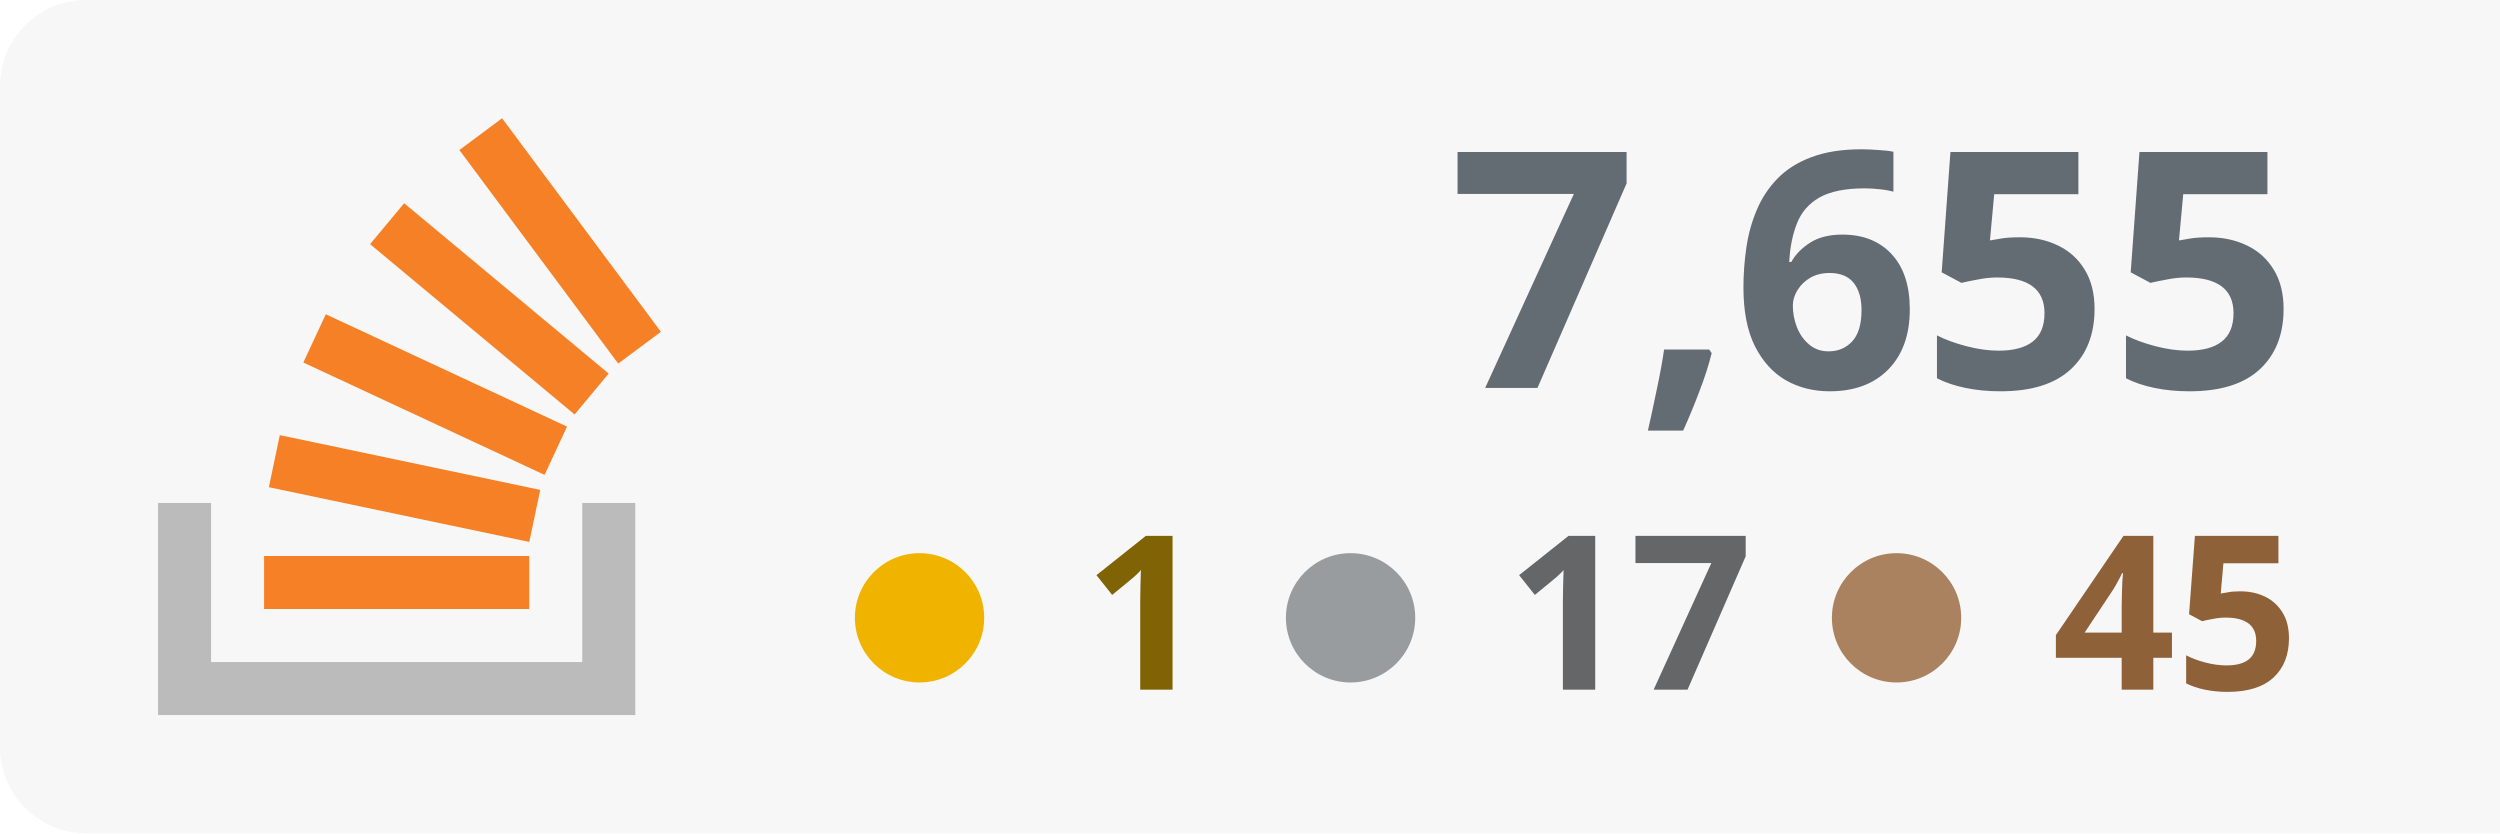
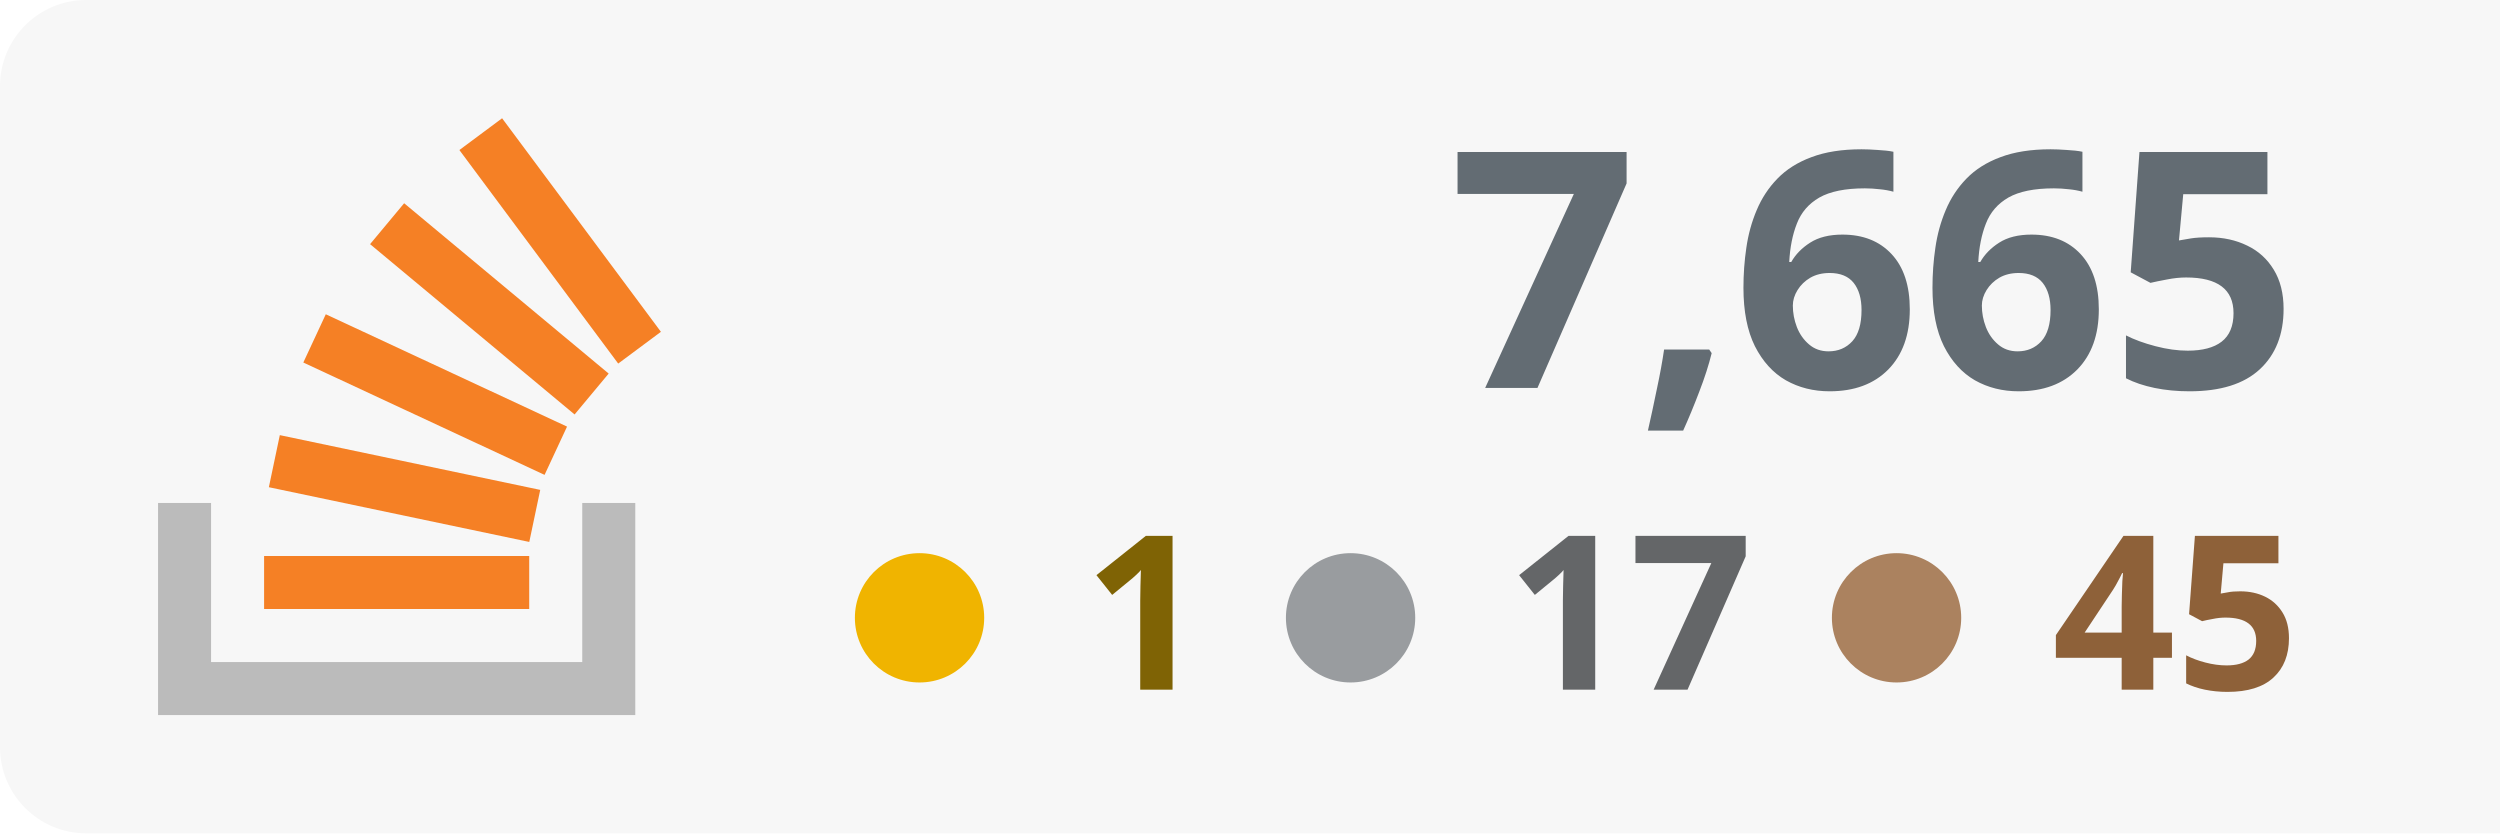
<svg xmlns="http://www.w3.org/2000/svg" width="100%" height="100%" viewBox="0 0 174 58" version="1.1" xml:space="preserve" style="fill-rule:evenodd;clip-rule:evenodd;stroke-linejoin:round;stroke-miterlimit:2;">
  <rect x="0" y="0" width="180" height="58" style="fill:#f7f7f7;" rx="6" />
  <g transform="translate(-53 0)">
    <path d="M93.525,35.007l3.69,-0l0,14.762l-33.215,0l0,-14.762l3.691,-0l-0,11.072l25.834,-0l-0,-11.072Z" style="fill:#bbb;" />
    <path d="M71.713,33.91l18.125,3.809l0.762,-3.623l-18.125,-3.811l-0.762,3.625Zm2.398,-8.679l16.791,7.82l1.564,-3.359l-16.791,-7.819l-1.564,3.358Zm4.646,-8.238l14.235,11.854l2.371,-2.847l-14.235,-11.854l-2.371,2.847Zm9.189,-8.762l-2.973,2.211l11.054,14.863l2.973,-2.211l-11.054,-14.863Zm-16.565,34.157l18.453,0l-0,-3.691l-18.453,0l0,3.691Z" style="fill:#f58025;fill-rule:nonzero;" />
  </g>
-   <text x="160px" y="27px" text-anchor="end" style="font-family:'Verdana-Bold', 'Verdana', sans-serif;font-weight:700;font-size:23px;fill:#636c73;">7,655</text>
+   <text x="160px" y="27px" text-anchor="end" style="font-family:'Verdana-Bold', 'Verdana', sans-serif;font-weight:700;font-size:23px;fill:#636c73;">7,665</text>
  <text x="160px" y="48px" text-anchor="end" style="font-family:'Verdana-Bold', 'Verdana', sans-serif;font-weight:700;font-size:15px;fill:#8e6139; text-align: right;">45</text>
  <text x="122px" y="48px" text-anchor="end" style="font-family:'Verdana-Bold', 'Verdana', sans-serif;font-weight:700;font-size:15px;fill:#646668;">17</text>
  <text x="84px" y="48px" text-anchor="end" style="font-family:'Verdana-Bold', 'Verdana', sans-serif;font-weight:700;font-size:15px;fill:#7f6305;">1</text>
  <circle cx="64" cy="43" r="4.5" style="fill:#f0b400;" />
  <circle cx="94" cy="43" r="4.5" style="fill:#999c9f;" />
  <circle cx="132" cy="43" r="4.5" style="fill:#ab825f;" />
</svg>
